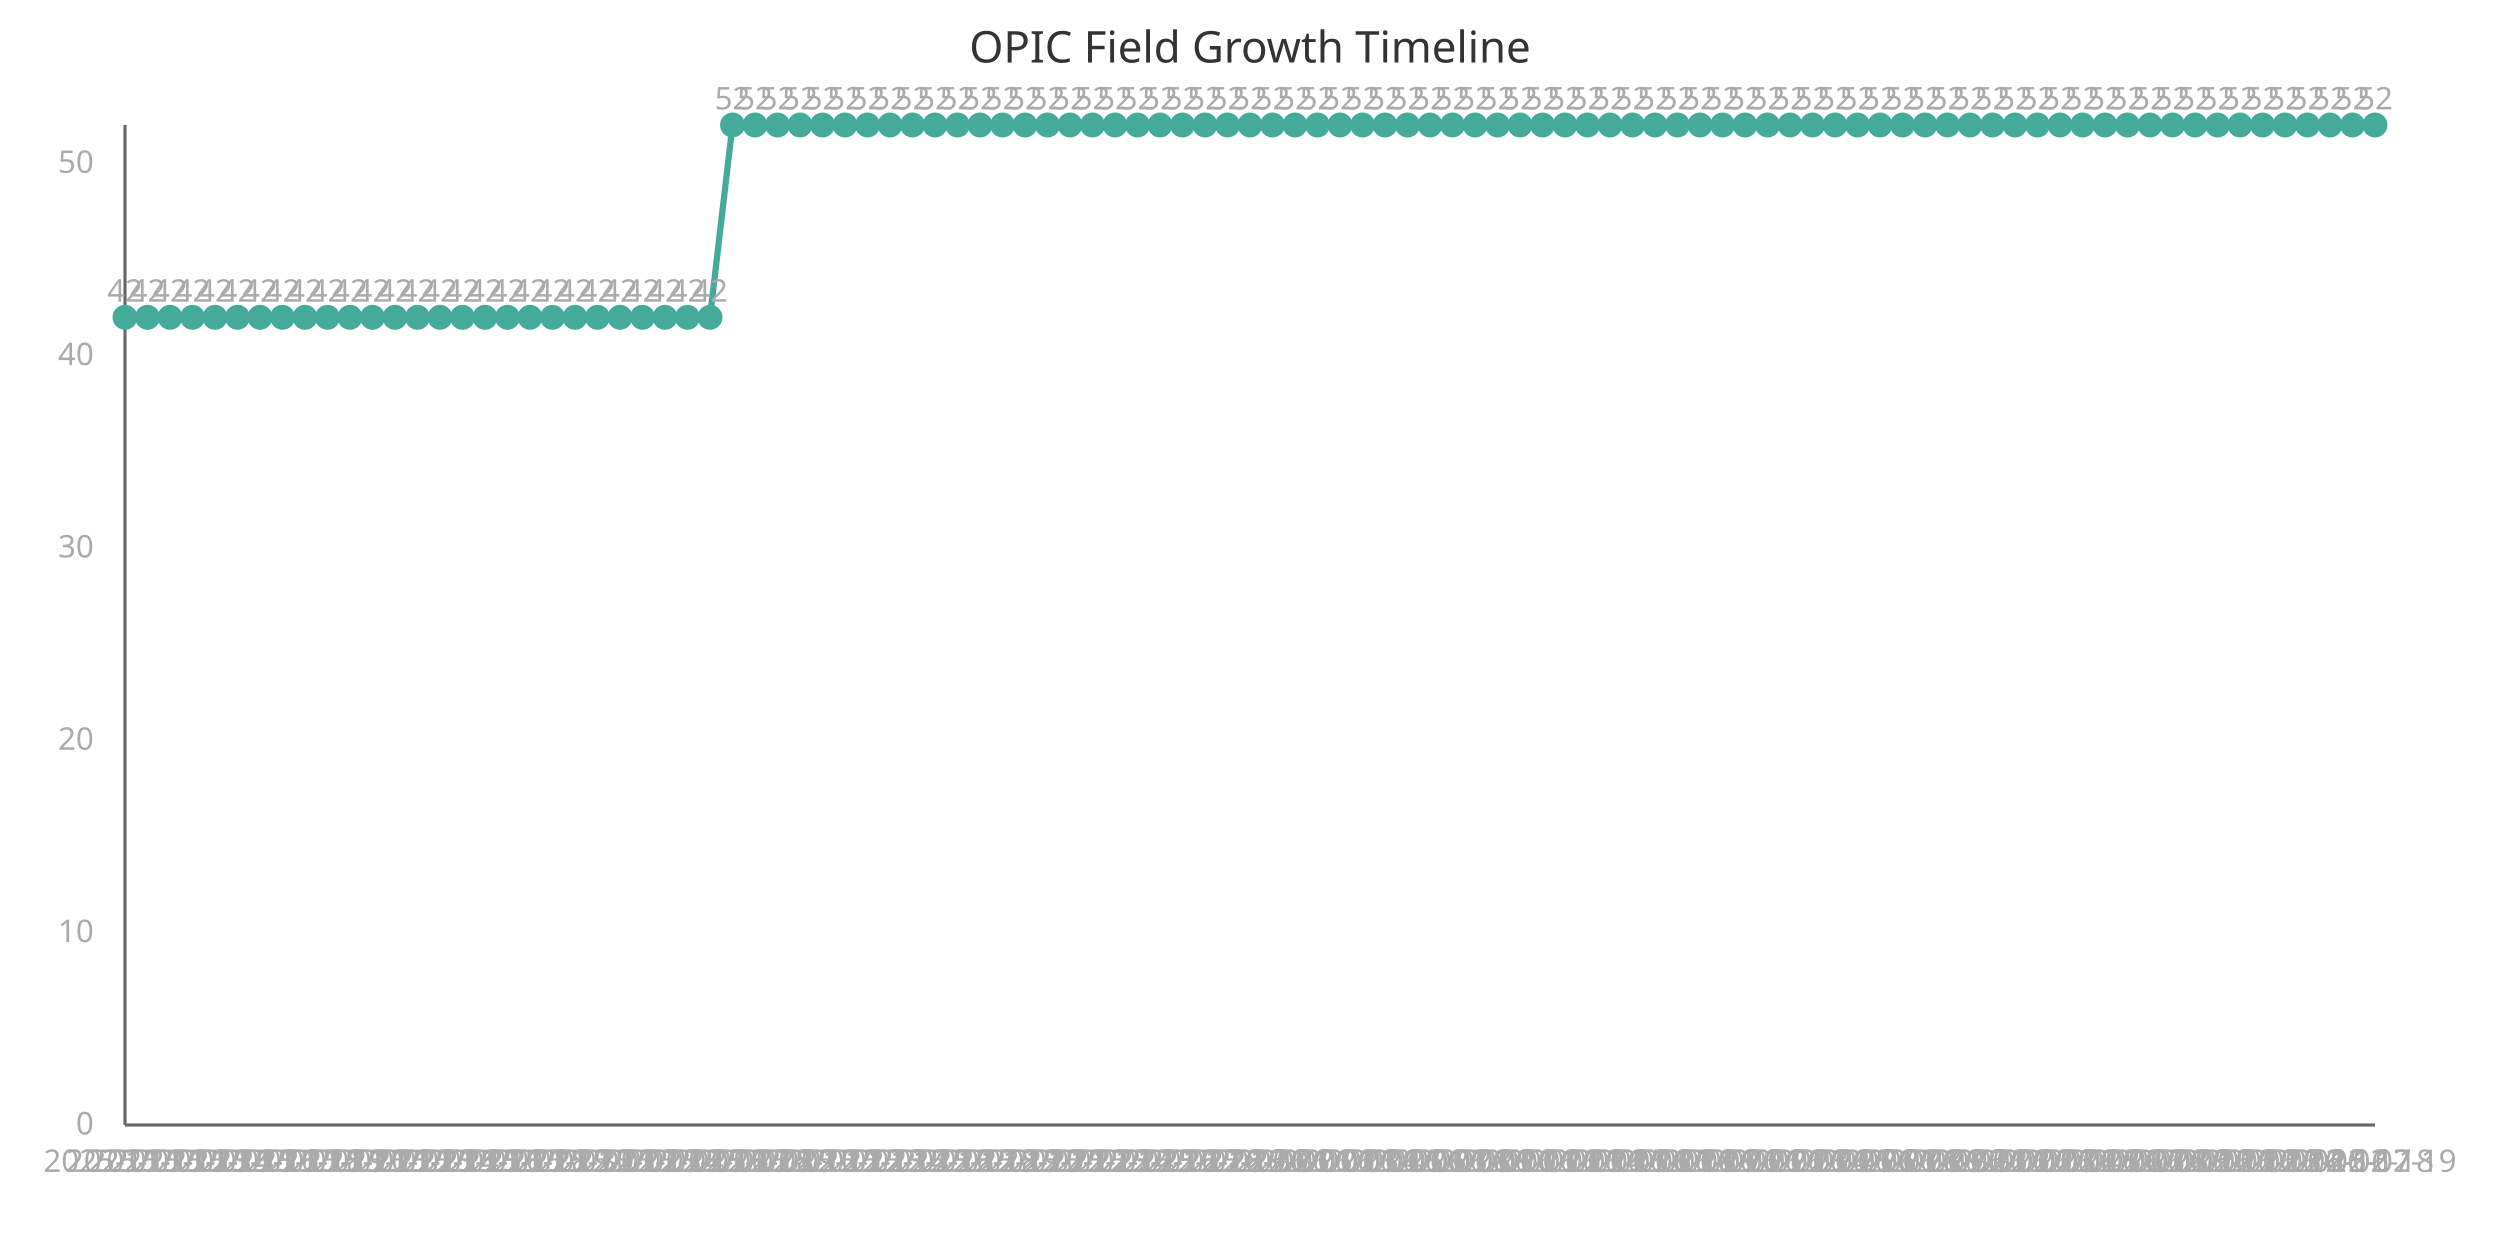
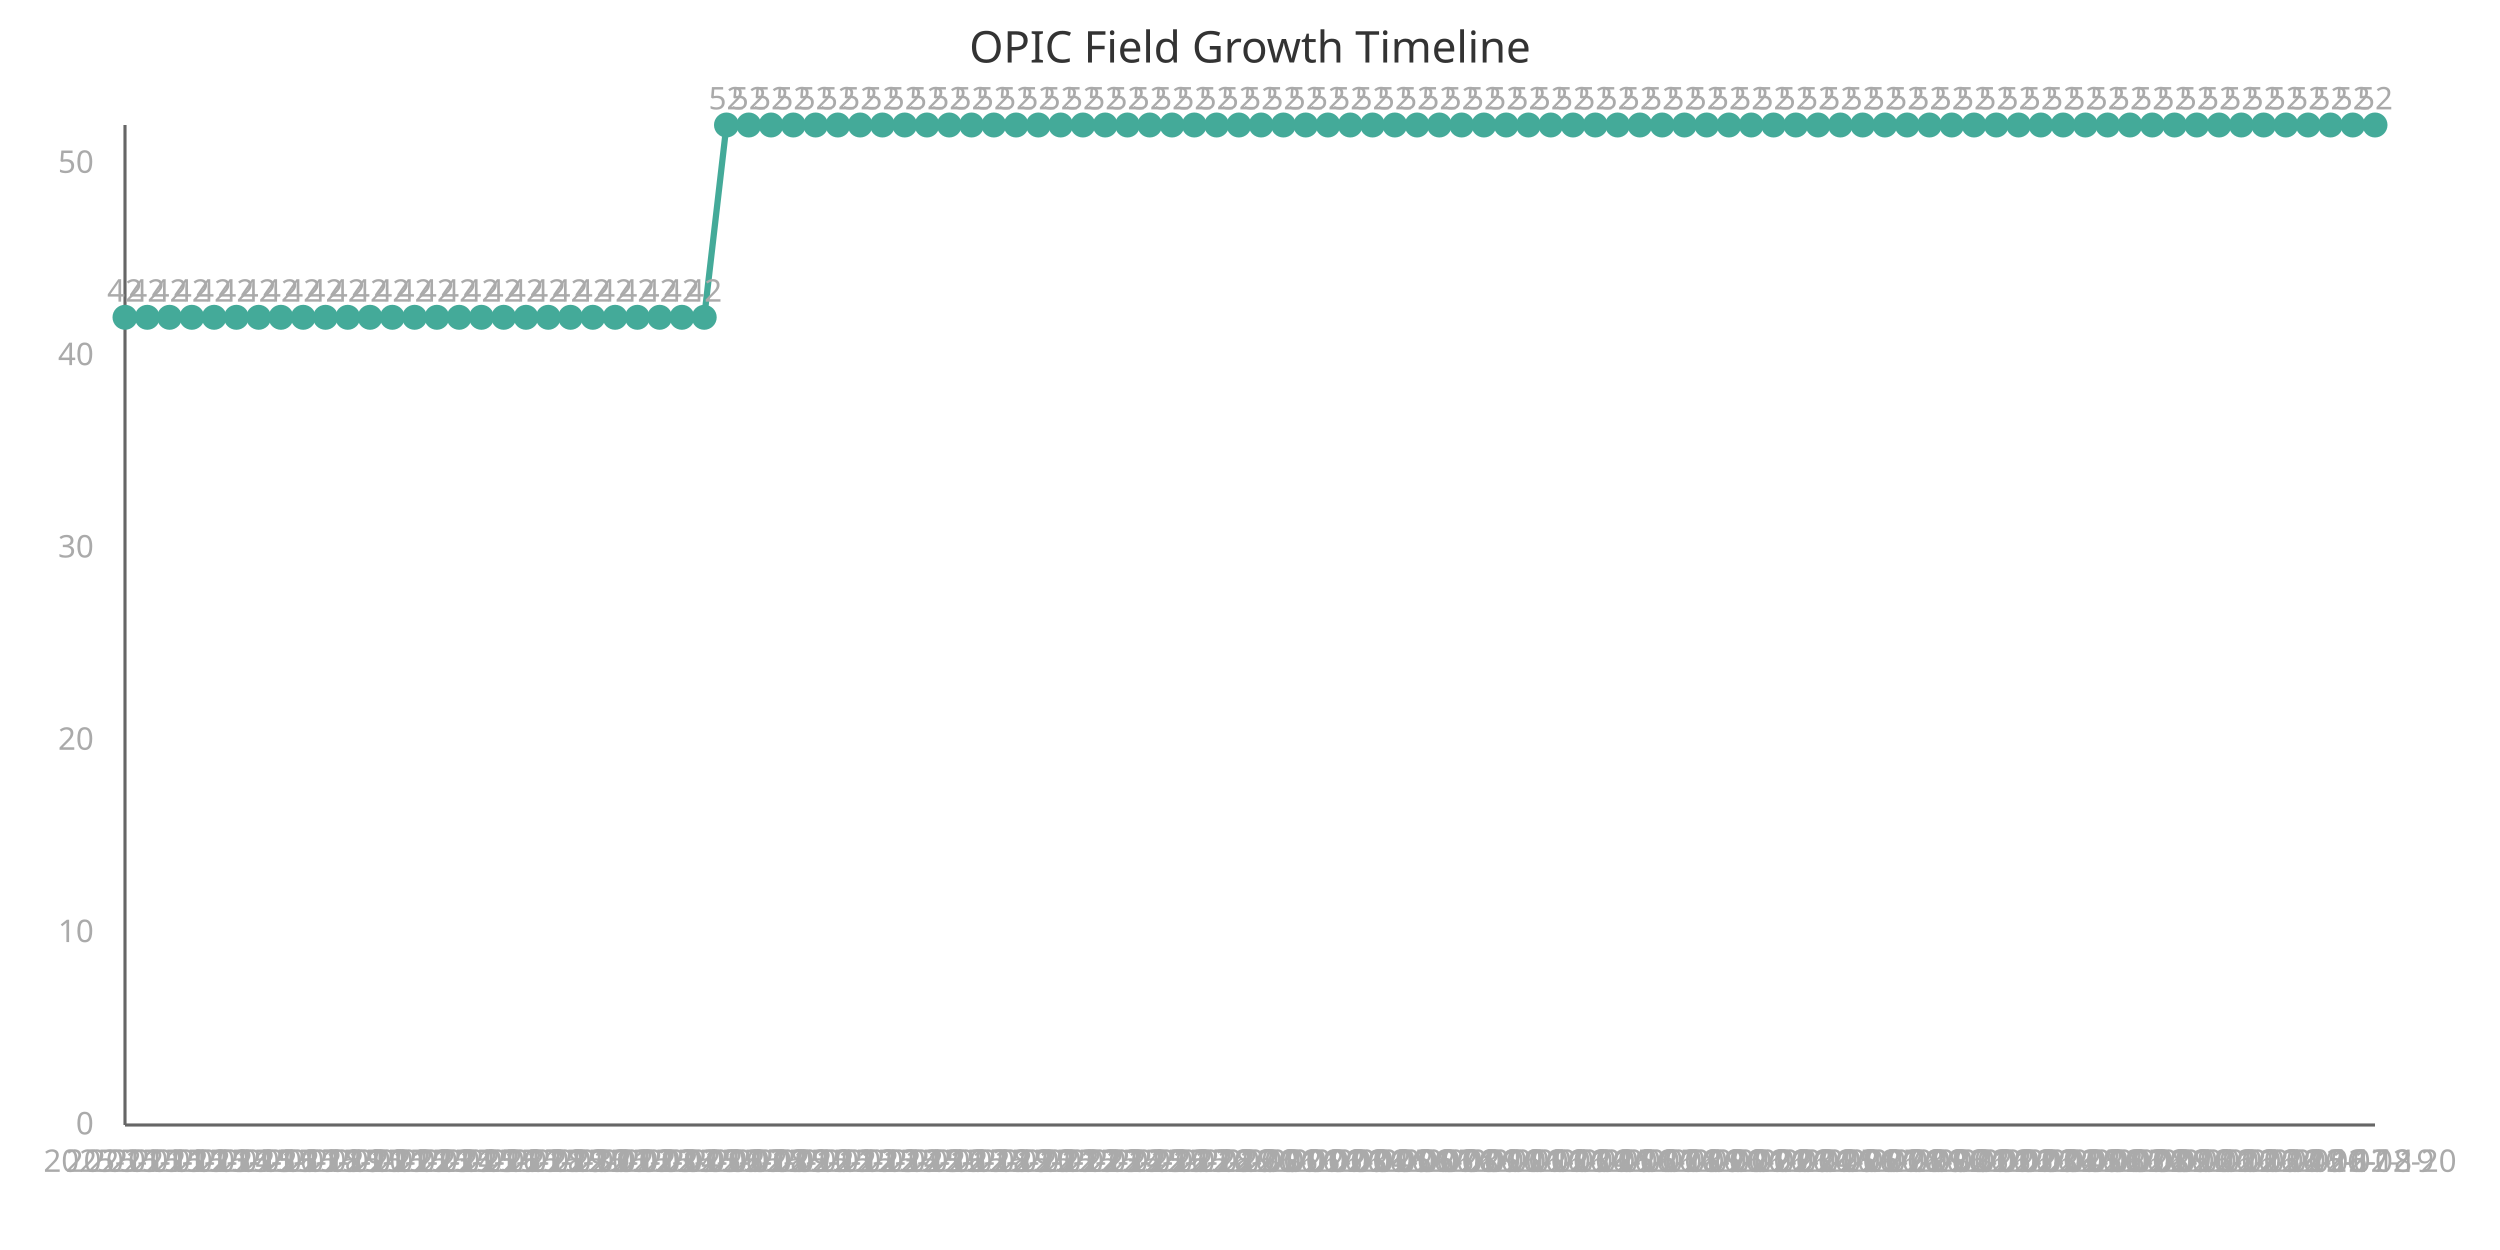
<svg xmlns="http://www.w3.org/2000/svg" width="800" height="400" viewBox="0 0 800 400">
  <style>
    .axis{stroke:#666;stroke-width:1}
    .line{stroke:#4a9;stroke-width:2;fill:none}
    .point{fill:#4a9;r:4}
    .label{font:10px sans-serif;fill:#aaa}
    .title{font:14px sans-serif;fill:#333}
  </style>
  <text x="400" y="20" class="title" text-anchor="middle">OPIC Field Growth Timeline</text>
  <line x1="40" y1="40" x2="40" y2="360" class="axis" />
  <line x1="40" y1="360" x2="760" y2="360" class="axis" />
-   <path d="M 40.0,101.538 L 47.2,101.538 L 54.4,101.538 L 61.6,101.538 L 68.8,101.538 L 76.0,101.538 L 83.2,101.538 L 90.4,101.538 L 97.6,101.538 L 104.8,101.538 L 112.0,101.538 L 119.2,101.538 L 126.4,101.538 L 133.6,101.538 L 140.8,101.538 L 148.0,101.538 L 155.2,101.538 L 162.4,101.538 L 169.6,101.538 L 176.8,101.538 L 184.0,101.538 L 191.2,101.538 L 198.4,101.538 L 205.6,101.538 L 212.8,101.538 L 220.0,101.538 L 227.2,101.538 L 234.4,40.0 L 241.6,40.0 L 248.8,40.0 L 256.0,40.0 L 263.2,40.0 L 270.4,40.0 L 277.6,40.0 L 284.8,40.0 L 292.0,40.0 L 299.2,40.0 L 306.4,40.0 L 313.6,40.0 L 320.8,40.0 L 328.0,40.0 L 335.2,40.0 L 342.4,40.0 L 349.6,40.0 L 356.8,40.0 L 364.0,40.0 L 371.2,40.0 L 378.4,40.0 L 385.6,40.0 L 392.8,40.0 L 400.0,40.0 L 407.2,40.0 L 414.4,40.0 L 421.6,40.0 L 428.8,40.0 L 436,40.0 L 443.2,40.0 L 450.4,40.0 L 457.6,40.0 L 464.8,40.0 L 472.0,40.0 L 479.2,40.0 L 486.4,40.0 L 493.6,40.0 L 500.8,40.0 L 508.0,40.0 L 515.2,40.0 L 522.4,40.0 L 529.6,40.0 L 536.8,40.0 L 544.0,40.0 L 551.2,40.0 L 558.4,40.0 L 565.6,40.0 L 572.8,40.0 L 580.0,40.0 L 587.2,40.0 L 594.4,40.0 L 601.6,40.0 L 608.8,40.0 L 616.0,40.0 L 623.2,40.0 L 630.4,40.0 L 637.6,40.0 L 644.8,40.0 L 652.0,40.0 L 659.2,40.0 L 666.4,40.0 L 673.6,40.0 L 680.8,40.0 L 688.0,40.0 L 695.2,40.0 L 702.4,40.0 L 709.6,40.0 L 716.8,40.0 L 724.0,40.0 L 731.2,40.0 L 738.4,40.0 L 745.6,40.0 L 752.8,40.0 L 760.0,40.0" class="line" />
+   <path d="M 40.0,101.538 L 47.129,101.538 L 54.257,101.538 L 61.386,101.538 L 68.515,101.538 L 75.644,101.538 L 82.772,101.538 L 89.901,101.538 L 97.03,101.538 L 104.158,101.538 L 111.287,101.538 L 118.416,101.538 L 125.545,101.538 L 132.673,101.538 L 139.802,101.538 L 146.931,101.538 L 154.059,101.538 L 161.188,101.538 L 168.317,101.538 L 175.446,101.538 L 182.574,101.538 L 189.703,101.538 L 196.832,101.538 L 203.96,101.538 L 211.089,101.538 L 218.218,101.538 L 225.347,101.538 L 232.475,40.0 L 239.604,40.0 L 246.733,40.0 L 253.861,40.0 L 260.99,40.0 L 268.119,40.0 L 275.248,40.0 L 282.376,40.0 L 289.505,40.0 L 296.634,40.0 L 303.762,40.0 L 310.891,40.0 L 318.02,40.0 L 325.149,40.0 L 332.277,40.0 L 339.406,40.0 L 346.535,40.0 L 353.663,40.0 L 360.792,40.0 L 367.921,40.0 L 375.05,40.0 L 382.178,40.0 L 389.307,40.0 L 396.436,40.0 L 403.564,40.0 L 410.693,40.0 L 417.822,40.0 L 424.95,40.0 L 432.079,40.0 L 439.208,40.0 L 446.337,40.0 L 453.465,40.0 L 460.594,40.0 L 467.723,40.0 L 474.851,40.0 L 481.98,40.0 L 489.109,40.0 L 496.238,40.0 L 503.366,40.0 L 510.495,40.0 L 517.624,40.0 L 524.752,40.0 L 531.881,40.0 L 539.01,40.0 L 546.139,40.0 L 553.267,40.0 L 560.396,40.0 L 567.525,40.0 L 574.653,40.0 L 581.782,40.0 L 588.911,40.0 L 596.04,40.0 L 603.168,40.0 L 610.297,40.0 L 617.426,40.0 L 624.554,40.0 L 631.683,40.0 L 638.812,40.0 L 645.941,40.0 L 653.069,40.0 L 660.198,40.0 L 667.327,40.0 L 674.455,40.0 L 681.584,40.0 L 688.713,40.0 L 695.842,40.0 L 702.97,40.0 L 710.099,40.0 L 717.228,40.0 L 724.356,40.0 L 731.485,40.0 L 738.614,40.0 L 745.743,40.0 L 752.871,40.0 L 760.0,40.0" class="line" />
  <circle cx="40.0" cy="101.538" class="point" />
  <text x="40.0" y="375" class="label" text-anchor="middle">2025-11-11</text>
  <text x="40.0" y="96.538" class="label" text-anchor="middle">42</text>
-   <circle cx="47.2" cy="101.538" class="point" />
-   <text x="47.2" y="375" class="label" text-anchor="middle">2025-11-12</text>
-   <text x="47.2" y="96.538" class="label" text-anchor="middle">42</text>
-   <circle cx="54.4" cy="101.538" class="point" />
-   <text x="54.4" y="375" class="label" text-anchor="middle">2025-11-13</text>
-   <text x="54.4" y="96.538" class="label" text-anchor="middle">42</text>
-   <circle cx="61.6" cy="101.538" class="point" />
-   <text x="61.6" y="375" class="label" text-anchor="middle">2025-11-14</text>
-   <text x="61.6" y="96.538" class="label" text-anchor="middle">42</text>
-   <circle cx="68.8" cy="101.538" class="point" />
-   <text x="68.8" y="375" class="label" text-anchor="middle">2025-11-15</text>
-   <text x="68.8" y="96.538" class="label" text-anchor="middle">42</text>
-   <circle cx="76.0" cy="101.538" class="point" />
-   <text x="76.0" y="375" class="label" text-anchor="middle">2025-11-16</text>
-   <text x="76.0" y="96.538" class="label" text-anchor="middle">42</text>
-   <circle cx="83.2" cy="101.538" class="point" />
-   <text x="83.2" y="375" class="label" text-anchor="middle">2025-11-17</text>
-   <text x="83.2" y="96.538" class="label" text-anchor="middle">42</text>
-   <circle cx="90.4" cy="101.538" class="point" />
-   <text x="90.4" y="375" class="label" text-anchor="middle">2025-11-18</text>
-   <text x="90.4" y="96.538" class="label" text-anchor="middle">42</text>
-   <circle cx="97.6" cy="101.538" class="point" />
-   <text x="97.6" y="375" class="label" text-anchor="middle">2025-11-19</text>
-   <text x="97.6" y="96.538" class="label" text-anchor="middle">42</text>
-   <circle cx="104.8" cy="101.538" class="point" />
-   <text x="104.8" y="375" class="label" text-anchor="middle">2025-11-20</text>
-   <text x="104.8" y="96.538" class="label" text-anchor="middle">42</text>
-   <circle cx="112.0" cy="101.538" class="point" />
-   <text x="112.0" y="375" class="label" text-anchor="middle">2025-11-21</text>
-   <text x="112.0" y="96.538" class="label" text-anchor="middle">42</text>
-   <circle cx="119.2" cy="101.538" class="point" />
-   <text x="119.2" y="375" class="label" text-anchor="middle">2025-11-22</text>
-   <text x="119.2" y="96.538" class="label" text-anchor="middle">42</text>
-   <circle cx="126.4" cy="101.538" class="point" />
-   <text x="126.4" y="375" class="label" text-anchor="middle">2025-11-23</text>
-   <text x="126.4" y="96.538" class="label" text-anchor="middle">42</text>
-   <circle cx="133.6" cy="101.538" class="point" />
-   <text x="133.6" y="375" class="label" text-anchor="middle">2025-11-24</text>
-   <text x="133.6" y="96.538" class="label" text-anchor="middle">42</text>
-   <circle cx="140.8" cy="101.538" class="point" />
-   <text x="140.8" y="375" class="label" text-anchor="middle">2025-11-25</text>
-   <text x="140.8" y="96.538" class="label" text-anchor="middle">42</text>
-   <circle cx="148.0" cy="101.538" class="point" />
-   <text x="148.0" y="375" class="label" text-anchor="middle">2025-11-26</text>
-   <text x="148.0" y="96.538" class="label" text-anchor="middle">42</text>
-   <circle cx="155.2" cy="101.538" class="point" />
-   <text x="155.2" y="375" class="label" text-anchor="middle">2025-11-27</text>
-   <text x="155.2" y="96.538" class="label" text-anchor="middle">42</text>
-   <circle cx="162.4" cy="101.538" class="point" />
-   <text x="162.4" y="375" class="label" text-anchor="middle">2025-11-28</text>
-   <text x="162.4" y="96.538" class="label" text-anchor="middle">42</text>
-   <circle cx="169.6" cy="101.538" class="point" />
-   <text x="169.6" y="375" class="label" text-anchor="middle">2025-11-29</text>
-   <text x="169.6" y="96.538" class="label" text-anchor="middle">42</text>
-   <circle cx="176.8" cy="101.538" class="point" />
-   <text x="176.8" y="375" class="label" text-anchor="middle">2025-11-30</text>
-   <text x="176.8" y="96.538" class="label" text-anchor="middle">42</text>
-   <circle cx="184.0" cy="101.538" class="point" />
-   <text x="184.0" y="375" class="label" text-anchor="middle">2025-12-01</text>
-   <text x="184.0" y="96.538" class="label" text-anchor="middle">42</text>
-   <circle cx="191.2" cy="101.538" class="point" />
-   <text x="191.2" y="375" class="label" text-anchor="middle">2025-12-02</text>
-   <text x="191.2" y="96.538" class="label" text-anchor="middle">42</text>
-   <circle cx="198.4" cy="101.538" class="point" />
-   <text x="198.4" y="375" class="label" text-anchor="middle">2025-12-03</text>
-   <text x="198.4" y="96.538" class="label" text-anchor="middle">42</text>
-   <circle cx="205.6" cy="101.538" class="point" />
-   <text x="205.6" y="375" class="label" text-anchor="middle">2025-12-04</text>
-   <text x="205.6" y="96.538" class="label" text-anchor="middle">42</text>
-   <circle cx="212.8" cy="101.538" class="point" />
-   <text x="212.8" y="375" class="label" text-anchor="middle">2025-12-05</text>
-   <text x="212.8" y="96.538" class="label" text-anchor="middle">42</text>
-   <circle cx="220.0" cy="101.538" class="point" />
-   <text x="220.0" y="375" class="label" text-anchor="middle">2025-12-06</text>
-   <text x="220.0" y="96.538" class="label" text-anchor="middle">42</text>
-   <circle cx="227.2" cy="101.538" class="point" />
-   <text x="227.2" y="375" class="label" text-anchor="middle">2025-12-07</text>
-   <text x="227.2" y="96.538" class="label" text-anchor="middle">42</text>
-   <circle cx="234.4" cy="40.0" class="point" />
-   <text x="234.4" y="375" class="label" text-anchor="middle">2025-12-08</text>
-   <text x="234.4" y="35.0" class="label" text-anchor="middle">52</text>
-   <circle cx="241.6" cy="40.0" class="point" />
-   <text x="241.6" y="375" class="label" text-anchor="middle">2025-12-09</text>
-   <text x="241.6" y="35.0" class="label" text-anchor="middle">52</text>
-   <circle cx="248.8" cy="40.0" class="point" />
-   <text x="248.8" y="375" class="label" text-anchor="middle">2025-12-10</text>
-   <text x="248.8" y="35.0" class="label" text-anchor="middle">52</text>
-   <circle cx="256.0" cy="40.0" class="point" />
-   <text x="256.0" y="375" class="label" text-anchor="middle">2025-12-11</text>
-   <text x="256.0" y="35.0" class="label" text-anchor="middle">52</text>
-   <circle cx="263.2" cy="40.0" class="point" />
-   <text x="263.2" y="375" class="label" text-anchor="middle">2025-12-12</text>
-   <text x="263.2" y="35.0" class="label" text-anchor="middle">52</text>
-   <circle cx="270.4" cy="40.0" class="point" />
-   <text x="270.4" y="375" class="label" text-anchor="middle">2025-12-13</text>
-   <text x="270.4" y="35.0" class="label" text-anchor="middle">52</text>
-   <circle cx="277.6" cy="40.0" class="point" />
-   <text x="277.6" y="375" class="label" text-anchor="middle">2025-12-14</text>
-   <text x="277.6" y="35.0" class="label" text-anchor="middle">52</text>
-   <circle cx="284.8" cy="40.0" class="point" />
-   <text x="284.8" y="375" class="label" text-anchor="middle">2025-12-15</text>
-   <text x="284.8" y="35.0" class="label" text-anchor="middle">52</text>
-   <circle cx="292.0" cy="40.0" class="point" />
-   <text x="292.0" y="375" class="label" text-anchor="middle">2025-12-16</text>
-   <text x="292.0" y="35.0" class="label" text-anchor="middle">52</text>
-   <circle cx="299.2" cy="40.0" class="point" />
-   <text x="299.2" y="375" class="label" text-anchor="middle">2025-12-17</text>
-   <text x="299.2" y="35.0" class="label" text-anchor="middle">52</text>
-   <circle cx="306.4" cy="40.0" class="point" />
-   <text x="306.4" y="375" class="label" text-anchor="middle">2025-12-18</text>
-   <text x="306.4" y="35.0" class="label" text-anchor="middle">52</text>
-   <circle cx="313.6" cy="40.0" class="point" />
-   <text x="313.6" y="375" class="label" text-anchor="middle">2025-12-19</text>
-   <text x="313.6" y="35.0" class="label" text-anchor="middle">52</text>
-   <circle cx="320.8" cy="40.0" class="point" />
-   <text x="320.8" y="375" class="label" text-anchor="middle">2025-12-20</text>
-   <text x="320.8" y="35.0" class="label" text-anchor="middle">52</text>
-   <circle cx="328.0" cy="40.0" class="point" />
-   <text x="328.0" y="375" class="label" text-anchor="middle">2025-12-21</text>
-   <text x="328.0" y="35.0" class="label" text-anchor="middle">52</text>
-   <circle cx="335.2" cy="40.0" class="point" />
-   <text x="335.2" y="375" class="label" text-anchor="middle">2025-12-22</text>
-   <text x="335.2" y="35.0" class="label" text-anchor="middle">52</text>
-   <circle cx="342.4" cy="40.0" class="point" />
-   <text x="342.4" y="375" class="label" text-anchor="middle">2025-12-23</text>
-   <text x="342.4" y="35.0" class="label" text-anchor="middle">52</text>
-   <circle cx="349.6" cy="40.0" class="point" />
-   <text x="349.6" y="375" class="label" text-anchor="middle">2025-12-24</text>
-   <text x="349.6" y="35.0" class="label" text-anchor="middle">52</text>
-   <circle cx="356.8" cy="40.0" class="point" />
-   <text x="356.8" y="375" class="label" text-anchor="middle">2025-12-25</text>
-   <text x="356.8" y="35.0" class="label" text-anchor="middle">52</text>
-   <circle cx="364.0" cy="40.0" class="point" />
-   <text x="364.0" y="375" class="label" text-anchor="middle">2025-12-26</text>
-   <text x="364.0" y="35.0" class="label" text-anchor="middle">52</text>
-   <circle cx="371.2" cy="40.0" class="point" />
-   <text x="371.2" y="375" class="label" text-anchor="middle">2025-12-27</text>
-   <text x="371.2" y="35.0" class="label" text-anchor="middle">52</text>
-   <circle cx="378.4" cy="40.0" class="point" />
-   <text x="378.4" y="375" class="label" text-anchor="middle">2025-12-28</text>
-   <text x="378.4" y="35.0" class="label" text-anchor="middle">52</text>
-   <circle cx="385.6" cy="40.0" class="point" />
-   <text x="385.6" y="375" class="label" text-anchor="middle">2025-12-29</text>
-   <text x="385.6" y="35.0" class="label" text-anchor="middle">52</text>
-   <circle cx="392.8" cy="40.0" class="point" />
-   <text x="392.8" y="375" class="label" text-anchor="middle">2025-12-30</text>
-   <text x="392.8" y="35.0" class="label" text-anchor="middle">52</text>
-   <circle cx="400.0" cy="40.0" class="point" />
-   <text x="400.0" y="375" class="label" text-anchor="middle">2025-12-31</text>
-   <text x="400.0" y="35.0" class="label" text-anchor="middle">52</text>
-   <circle cx="407.2" cy="40.0" class="point" />
-   <text x="407.2" y="375" class="label" text-anchor="middle">2026-01-01</text>
-   <text x="407.2" y="35.0" class="label" text-anchor="middle">52</text>
-   <circle cx="414.4" cy="40.0" class="point" />
-   <text x="414.4" y="375" class="label" text-anchor="middle">2026-01-02</text>
-   <text x="414.4" y="35.0" class="label" text-anchor="middle">52</text>
-   <circle cx="421.6" cy="40.0" class="point" />
-   <text x="421.6" y="375" class="label" text-anchor="middle">2026-01-03</text>
-   <text x="421.6" y="35.0" class="label" text-anchor="middle">52</text>
-   <circle cx="428.8" cy="40.0" class="point" />
-   <text x="428.8" y="375" class="label" text-anchor="middle">2026-01-04</text>
-   <text x="428.8" y="35.0" class="label" text-anchor="middle">52</text>
-   <circle cx="436" cy="40.0" class="point" />
-   <text x="436" y="375" class="label" text-anchor="middle">2026-01-05</text>
-   <text x="436" y="35.0" class="label" text-anchor="middle">52</text>
-   <circle cx="443.2" cy="40.0" class="point" />
-   <text x="443.2" y="375" class="label" text-anchor="middle">2026-01-06</text>
-   <text x="443.2" y="35.0" class="label" text-anchor="middle">52</text>
-   <circle cx="450.4" cy="40.0" class="point" />
-   <text x="450.4" y="375" class="label" text-anchor="middle">2026-01-07</text>
-   <text x="450.4" y="35.0" class="label" text-anchor="middle">52</text>
-   <circle cx="457.6" cy="40.0" class="point" />
-   <text x="457.6" y="375" class="label" text-anchor="middle">2026-01-08</text>
-   <text x="457.6" y="35.0" class="label" text-anchor="middle">52</text>
-   <circle cx="464.8" cy="40.0" class="point" />
-   <text x="464.8" y="375" class="label" text-anchor="middle">2026-01-09</text>
-   <text x="464.8" y="35.0" class="label" text-anchor="middle">52</text>
-   <circle cx="472.0" cy="40.0" class="point" />
-   <text x="472.0" y="375" class="label" text-anchor="middle">2026-01-10</text>
-   <text x="472.0" y="35.0" class="label" text-anchor="middle">52</text>
-   <circle cx="479.2" cy="40.0" class="point" />
-   <text x="479.2" y="375" class="label" text-anchor="middle">2026-01-11</text>
-   <text x="479.2" y="35.0" class="label" text-anchor="middle">52</text>
-   <circle cx="486.4" cy="40.0" class="point" />
-   <text x="486.4" y="375" class="label" text-anchor="middle">2026-01-12</text>
-   <text x="486.4" y="35.0" class="label" text-anchor="middle">52</text>
-   <circle cx="493.6" cy="40.0" class="point" />
-   <text x="493.6" y="375" class="label" text-anchor="middle">2026-01-13</text>
-   <text x="493.6" y="35.0" class="label" text-anchor="middle">52</text>
-   <circle cx="500.8" cy="40.0" class="point" />
-   <text x="500.8" y="375" class="label" text-anchor="middle">2026-01-14</text>
-   <text x="500.8" y="35.0" class="label" text-anchor="middle">52</text>
-   <circle cx="508.0" cy="40.0" class="point" />
-   <text x="508.0" y="375" class="label" text-anchor="middle">2026-01-15</text>
-   <text x="508.0" y="35.0" class="label" text-anchor="middle">52</text>
-   <circle cx="515.2" cy="40.0" class="point" />
-   <text x="515.2" y="375" class="label" text-anchor="middle">2026-01-16</text>
-   <text x="515.2" y="35.0" class="label" text-anchor="middle">52</text>
-   <circle cx="522.4" cy="40.0" class="point" />
-   <text x="522.4" y="375" class="label" text-anchor="middle">2026-01-17</text>
-   <text x="522.4" y="35.0" class="label" text-anchor="middle">52</text>
-   <circle cx="529.6" cy="40.0" class="point" />
-   <text x="529.6" y="375" class="label" text-anchor="middle">2026-01-18</text>
-   <text x="529.6" y="35.0" class="label" text-anchor="middle">52</text>
-   <circle cx="536.8" cy="40.0" class="point" />
-   <text x="536.8" y="375" class="label" text-anchor="middle">2026-01-19</text>
-   <text x="536.8" y="35.0" class="label" text-anchor="middle">52</text>
-   <circle cx="544.0" cy="40.0" class="point" />
-   <text x="544.0" y="375" class="label" text-anchor="middle">2026-01-20</text>
-   <text x="544.0" y="35.0" class="label" text-anchor="middle">52</text>
-   <circle cx="551.2" cy="40.0" class="point" />
-   <text x="551.2" y="375" class="label" text-anchor="middle">2026-01-21</text>
-   <text x="551.2" y="35.0" class="label" text-anchor="middle">52</text>
-   <circle cx="558.4" cy="40.0" class="point" />
-   <text x="558.4" y="375" class="label" text-anchor="middle">2026-01-22</text>
-   <text x="558.4" y="35.0" class="label" text-anchor="middle">52</text>
-   <circle cx="565.6" cy="40.0" class="point" />
-   <text x="565.6" y="375" class="label" text-anchor="middle">2026-01-23</text>
-   <text x="565.6" y="35.0" class="label" text-anchor="middle">52</text>
-   <circle cx="572.8" cy="40.0" class="point" />
-   <text x="572.8" y="375" class="label" text-anchor="middle">2026-01-24</text>
-   <text x="572.8" y="35.0" class="label" text-anchor="middle">52</text>
-   <circle cx="580.0" cy="40.0" class="point" />
-   <text x="580.0" y="375" class="label" text-anchor="middle">2026-01-25</text>
-   <text x="580.0" y="35.0" class="label" text-anchor="middle">52</text>
-   <circle cx="587.2" cy="40.0" class="point" />
-   <text x="587.2" y="375" class="label" text-anchor="middle">2026-01-26</text>
-   <text x="587.2" y="35.0" class="label" text-anchor="middle">52</text>
-   <circle cx="594.4" cy="40.0" class="point" />
-   <text x="594.4" y="375" class="label" text-anchor="middle">2026-01-27</text>
-   <text x="594.4" y="35.0" class="label" text-anchor="middle">52</text>
-   <circle cx="601.6" cy="40.0" class="point" />
-   <text x="601.6" y="375" class="label" text-anchor="middle">2026-01-28</text>
-   <text x="601.6" y="35.0" class="label" text-anchor="middle">52</text>
-   <circle cx="608.8" cy="40.0" class="point" />
-   <text x="608.8" y="375" class="label" text-anchor="middle">2026-01-29</text>
-   <text x="608.8" y="35.0" class="label" text-anchor="middle">52</text>
-   <circle cx="616.0" cy="40.0" class="point" />
-   <text x="616.0" y="375" class="label" text-anchor="middle">2026-01-30</text>
-   <text x="616.0" y="35.0" class="label" text-anchor="middle">52</text>
-   <circle cx="623.2" cy="40.0" class="point" />
-   <text x="623.2" y="375" class="label" text-anchor="middle">2026-01-31</text>
-   <text x="623.2" y="35.0" class="label" text-anchor="middle">52</text>
-   <circle cx="630.4" cy="40.0" class="point" />
-   <text x="630.4" y="375" class="label" text-anchor="middle">2026-02-01</text>
-   <text x="630.4" y="35.0" class="label" text-anchor="middle">52</text>
-   <circle cx="637.6" cy="40.0" class="point" />
-   <text x="637.6" y="375" class="label" text-anchor="middle">2026-02-02</text>
-   <text x="637.6" y="35.0" class="label" text-anchor="middle">52</text>
-   <circle cx="644.8" cy="40.0" class="point" />
-   <text x="644.8" y="375" class="label" text-anchor="middle">2026-02-03</text>
-   <text x="644.8" y="35.0" class="label" text-anchor="middle">52</text>
-   <circle cx="652.0" cy="40.0" class="point" />
-   <text x="652.0" y="375" class="label" text-anchor="middle">2026-02-04</text>
-   <text x="652.0" y="35.0" class="label" text-anchor="middle">52</text>
-   <circle cx="659.2" cy="40.0" class="point" />
-   <text x="659.2" y="375" class="label" text-anchor="middle">2026-02-05</text>
-   <text x="659.2" y="35.0" class="label" text-anchor="middle">52</text>
-   <circle cx="666.4" cy="40.0" class="point" />
-   <text x="666.4" y="375" class="label" text-anchor="middle">2026-02-06</text>
-   <text x="666.4" y="35.0" class="label" text-anchor="middle">52</text>
-   <circle cx="673.6" cy="40.0" class="point" />
-   <text x="673.6" y="375" class="label" text-anchor="middle">2026-02-07</text>
-   <text x="673.6" y="35.0" class="label" text-anchor="middle">52</text>
-   <circle cx="680.8" cy="40.0" class="point" />
-   <text x="680.8" y="375" class="label" text-anchor="middle">2026-02-08</text>
-   <text x="680.8" y="35.0" class="label" text-anchor="middle">52</text>
-   <circle cx="688.0" cy="40.0" class="point" />
-   <text x="688.0" y="375" class="label" text-anchor="middle">2026-02-09</text>
-   <text x="688.0" y="35.0" class="label" text-anchor="middle">52</text>
-   <circle cx="695.2" cy="40.0" class="point" />
-   <text x="695.2" y="375" class="label" text-anchor="middle">2026-02-10</text>
-   <text x="695.2" y="35.0" class="label" text-anchor="middle">52</text>
-   <circle cx="702.4" cy="40.0" class="point" />
-   <text x="702.4" y="375" class="label" text-anchor="middle">2026-02-11</text>
-   <text x="702.4" y="35.0" class="label" text-anchor="middle">52</text>
-   <circle cx="709.6" cy="40.0" class="point" />
-   <text x="709.6" y="375" class="label" text-anchor="middle">2026-02-12</text>
-   <text x="709.6" y="35.0" class="label" text-anchor="middle">52</text>
-   <circle cx="716.8" cy="40.0" class="point" />
-   <text x="716.8" y="375" class="label" text-anchor="middle">2026-02-13</text>
-   <text x="716.8" y="35.0" class="label" text-anchor="middle">52</text>
-   <circle cx="724.0" cy="40.0" class="point" />
-   <text x="724.0" y="375" class="label" text-anchor="middle">2026-02-14</text>
-   <text x="724.0" y="35.0" class="label" text-anchor="middle">52</text>
-   <circle cx="731.2" cy="40.0" class="point" />
-   <text x="731.2" y="375" class="label" text-anchor="middle">2026-02-15</text>
-   <text x="731.2" y="35.0" class="label" text-anchor="middle">52</text>
-   <circle cx="738.4" cy="40.0" class="point" />
-   <text x="738.4" y="375" class="label" text-anchor="middle">2026-02-16</text>
-   <text x="738.4" y="35.0" class="label" text-anchor="middle">52</text>
-   <circle cx="745.6" cy="40.0" class="point" />
-   <text x="745.6" y="375" class="label" text-anchor="middle">2026-02-17</text>
-   <text x="745.6" y="35.0" class="label" text-anchor="middle">52</text>
-   <circle cx="752.8" cy="40.0" class="point" />
-   <text x="752.8" y="375" class="label" text-anchor="middle">2026-02-18</text>
-   <text x="752.8" y="35.0" class="label" text-anchor="middle">52</text>
+   <circle cx="47.129" cy="101.538" class="point" />
+   <text x="47.129" y="375" class="label" text-anchor="middle">2025-11-12</text>
+   <text x="47.129" y="96.538" class="label" text-anchor="middle">42</text>
+   <circle cx="54.257" cy="101.538" class="point" />
+   <text x="54.257" y="375" class="label" text-anchor="middle">2025-11-13</text>
+   <text x="54.257" y="96.538" class="label" text-anchor="middle">42</text>
+   <circle cx="61.386" cy="101.538" class="point" />
+   <text x="61.386" y="375" class="label" text-anchor="middle">2025-11-14</text>
+   <text x="61.386" y="96.538" class="label" text-anchor="middle">42</text>
+   <circle cx="68.515" cy="101.538" class="point" />
+   <text x="68.515" y="375" class="label" text-anchor="middle">2025-11-15</text>
+   <text x="68.515" y="96.538" class="label" text-anchor="middle">42</text>
+   <circle cx="75.644" cy="101.538" class="point" />
+   <text x="75.644" y="375" class="label" text-anchor="middle">2025-11-16</text>
+   <text x="75.644" y="96.538" class="label" text-anchor="middle">42</text>
+   <circle cx="82.772" cy="101.538" class="point" />
+   <text x="82.772" y="375" class="label" text-anchor="middle">2025-11-17</text>
+   <text x="82.772" y="96.538" class="label" text-anchor="middle">42</text>
+   <circle cx="89.901" cy="101.538" class="point" />
+   <text x="89.901" y="375" class="label" text-anchor="middle">2025-11-18</text>
+   <text x="89.901" y="96.538" class="label" text-anchor="middle">42</text>
+   <circle cx="97.03" cy="101.538" class="point" />
+   <text x="97.03" y="375" class="label" text-anchor="middle">2025-11-19</text>
+   <text x="97.03" y="96.538" class="label" text-anchor="middle">42</text>
+   <circle cx="104.158" cy="101.538" class="point" />
+   <text x="104.158" y="375" class="label" text-anchor="middle">2025-11-20</text>
+   <text x="104.158" y="96.538" class="label" text-anchor="middle">42</text>
+   <circle cx="111.287" cy="101.538" class="point" />
+   <text x="111.287" y="375" class="label" text-anchor="middle">2025-11-21</text>
+   <text x="111.287" y="96.538" class="label" text-anchor="middle">42</text>
+   <circle cx="118.416" cy="101.538" class="point" />
+   <text x="118.416" y="375" class="label" text-anchor="middle">2025-11-22</text>
+   <text x="118.416" y="96.538" class="label" text-anchor="middle">42</text>
+   <circle cx="125.545" cy="101.538" class="point" />
+   <text x="125.545" y="375" class="label" text-anchor="middle">2025-11-23</text>
+   <text x="125.545" y="96.538" class="label" text-anchor="middle">42</text>
+   <circle cx="132.673" cy="101.538" class="point" />
+   <text x="132.673" y="375" class="label" text-anchor="middle">2025-11-24</text>
+   <text x="132.673" y="96.538" class="label" text-anchor="middle">42</text>
+   <circle cx="139.802" cy="101.538" class="point" />
+   <text x="139.802" y="375" class="label" text-anchor="middle">2025-11-25</text>
+   <text x="139.802" y="96.538" class="label" text-anchor="middle">42</text>
+   <circle cx="146.931" cy="101.538" class="point" />
+   <text x="146.931" y="375" class="label" text-anchor="middle">2025-11-26</text>
+   <text x="146.931" y="96.538" class="label" text-anchor="middle">42</text>
+   <circle cx="154.059" cy="101.538" class="point" />
+   <text x="154.059" y="375" class="label" text-anchor="middle">2025-11-27</text>
+   <text x="154.059" y="96.538" class="label" text-anchor="middle">42</text>
+   <circle cx="161.188" cy="101.538" class="point" />
+   <text x="161.188" y="375" class="label" text-anchor="middle">2025-11-28</text>
+   <text x="161.188" y="96.538" class="label" text-anchor="middle">42</text>
+   <circle cx="168.317" cy="101.538" class="point" />
+   <text x="168.317" y="375" class="label" text-anchor="middle">2025-11-29</text>
+   <text x="168.317" y="96.538" class="label" text-anchor="middle">42</text>
+   <circle cx="175.446" cy="101.538" class="point" />
+   <text x="175.446" y="375" class="label" text-anchor="middle">2025-11-30</text>
+   <text x="175.446" y="96.538" class="label" text-anchor="middle">42</text>
+   <circle cx="182.574" cy="101.538" class="point" />
+   <text x="182.574" y="375" class="label" text-anchor="middle">2025-12-01</text>
+   <text x="182.574" y="96.538" class="label" text-anchor="middle">42</text>
+   <circle cx="189.703" cy="101.538" class="point" />
+   <text x="189.703" y="375" class="label" text-anchor="middle">2025-12-02</text>
+   <text x="189.703" y="96.538" class="label" text-anchor="middle">42</text>
+   <circle cx="196.832" cy="101.538" class="point" />
+   <text x="196.832" y="375" class="label" text-anchor="middle">2025-12-03</text>
+   <text x="196.832" y="96.538" class="label" text-anchor="middle">42</text>
+   <circle cx="203.96" cy="101.538" class="point" />
+   <text x="203.96" y="375" class="label" text-anchor="middle">2025-12-04</text>
+   <text x="203.96" y="96.538" class="label" text-anchor="middle">42</text>
+   <circle cx="211.089" cy="101.538" class="point" />
+   <text x="211.089" y="375" class="label" text-anchor="middle">2025-12-05</text>
+   <text x="211.089" y="96.538" class="label" text-anchor="middle">42</text>
+   <circle cx="218.218" cy="101.538" class="point" />
+   <text x="218.218" y="375" class="label" text-anchor="middle">2025-12-06</text>
+   <text x="218.218" y="96.538" class="label" text-anchor="middle">42</text>
+   <circle cx="225.347" cy="101.538" class="point" />
+   <text x="225.347" y="375" class="label" text-anchor="middle">2025-12-07</text>
+   <text x="225.347" y="96.538" class="label" text-anchor="middle">42</text>
+   <circle cx="232.475" cy="40.0" class="point" />
+   <text x="232.475" y="375" class="label" text-anchor="middle">2025-12-08</text>
+   <text x="232.475" y="35.0" class="label" text-anchor="middle">52</text>
+   <circle cx="239.604" cy="40.0" class="point" />
+   <text x="239.604" y="375" class="label" text-anchor="middle">2025-12-09</text>
+   <text x="239.604" y="35.0" class="label" text-anchor="middle">52</text>
+   <circle cx="246.733" cy="40.0" class="point" />
+   <text x="246.733" y="375" class="label" text-anchor="middle">2025-12-10</text>
+   <text x="246.733" y="35.0" class="label" text-anchor="middle">52</text>
+   <circle cx="253.861" cy="40.0" class="point" />
+   <text x="253.861" y="375" class="label" text-anchor="middle">2025-12-11</text>
+   <text x="253.861" y="35.0" class="label" text-anchor="middle">52</text>
+   <circle cx="260.99" cy="40.0" class="point" />
+   <text x="260.99" y="375" class="label" text-anchor="middle">2025-12-12</text>
+   <text x="260.99" y="35.0" class="label" text-anchor="middle">52</text>
+   <circle cx="268.119" cy="40.0" class="point" />
+   <text x="268.119" y="375" class="label" text-anchor="middle">2025-12-13</text>
+   <text x="268.119" y="35.0" class="label" text-anchor="middle">52</text>
+   <circle cx="275.248" cy="40.0" class="point" />
+   <text x="275.248" y="375" class="label" text-anchor="middle">2025-12-14</text>
+   <text x="275.248" y="35.0" class="label" text-anchor="middle">52</text>
+   <circle cx="282.376" cy="40.0" class="point" />
+   <text x="282.376" y="375" class="label" text-anchor="middle">2025-12-15</text>
+   <text x="282.376" y="35.0" class="label" text-anchor="middle">52</text>
+   <circle cx="289.505" cy="40.0" class="point" />
+   <text x="289.505" y="375" class="label" text-anchor="middle">2025-12-16</text>
+   <text x="289.505" y="35.0" class="label" text-anchor="middle">52</text>
+   <circle cx="296.634" cy="40.0" class="point" />
+   <text x="296.634" y="375" class="label" text-anchor="middle">2025-12-17</text>
+   <text x="296.634" y="35.0" class="label" text-anchor="middle">52</text>
+   <circle cx="303.762" cy="40.0" class="point" />
+   <text x="303.762" y="375" class="label" text-anchor="middle">2025-12-18</text>
+   <text x="303.762" y="35.0" class="label" text-anchor="middle">52</text>
+   <circle cx="310.891" cy="40.0" class="point" />
+   <text x="310.891" y="375" class="label" text-anchor="middle">2025-12-19</text>
+   <text x="310.891" y="35.0" class="label" text-anchor="middle">52</text>
+   <circle cx="318.02" cy="40.0" class="point" />
+   <text x="318.02" y="375" class="label" text-anchor="middle">2025-12-20</text>
+   <text x="318.02" y="35.0" class="label" text-anchor="middle">52</text>
+   <circle cx="325.149" cy="40.0" class="point" />
+   <text x="325.149" y="375" class="label" text-anchor="middle">2025-12-21</text>
+   <text x="325.149" y="35.0" class="label" text-anchor="middle">52</text>
+   <circle cx="332.277" cy="40.0" class="point" />
+   <text x="332.277" y="375" class="label" text-anchor="middle">2025-12-22</text>
+   <text x="332.277" y="35.0" class="label" text-anchor="middle">52</text>
+   <circle cx="339.406" cy="40.0" class="point" />
+   <text x="339.406" y="375" class="label" text-anchor="middle">2025-12-23</text>
+   <text x="339.406" y="35.0" class="label" text-anchor="middle">52</text>
+   <circle cx="346.535" cy="40.0" class="point" />
+   <text x="346.535" y="375" class="label" text-anchor="middle">2025-12-24</text>
+   <text x="346.535" y="35.0" class="label" text-anchor="middle">52</text>
+   <circle cx="353.663" cy="40.0" class="point" />
+   <text x="353.663" y="375" class="label" text-anchor="middle">2025-12-25</text>
+   <text x="353.663" y="35.0" class="label" text-anchor="middle">52</text>
+   <circle cx="360.792" cy="40.0" class="point" />
+   <text x="360.792" y="375" class="label" text-anchor="middle">2025-12-26</text>
+   <text x="360.792" y="35.0" class="label" text-anchor="middle">52</text>
+   <circle cx="367.921" cy="40.0" class="point" />
+   <text x="367.921" y="375" class="label" text-anchor="middle">2025-12-27</text>
+   <text x="367.921" y="35.0" class="label" text-anchor="middle">52</text>
+   <circle cx="375.05" cy="40.0" class="point" />
+   <text x="375.05" y="375" class="label" text-anchor="middle">2025-12-28</text>
+   <text x="375.05" y="35.0" class="label" text-anchor="middle">52</text>
+   <circle cx="382.178" cy="40.0" class="point" />
+   <text x="382.178" y="375" class="label" text-anchor="middle">2025-12-29</text>
+   <text x="382.178" y="35.0" class="label" text-anchor="middle">52</text>
+   <circle cx="389.307" cy="40.0" class="point" />
+   <text x="389.307" y="375" class="label" text-anchor="middle">2025-12-30</text>
+   <text x="389.307" y="35.0" class="label" text-anchor="middle">52</text>
+   <circle cx="396.436" cy="40.0" class="point" />
+   <text x="396.436" y="375" class="label" text-anchor="middle">2025-12-31</text>
+   <text x="396.436" y="35.0" class="label" text-anchor="middle">52</text>
+   <circle cx="403.564" cy="40.0" class="point" />
+   <text x="403.564" y="375" class="label" text-anchor="middle">2026-01-01</text>
+   <text x="403.564" y="35.0" class="label" text-anchor="middle">52</text>
+   <circle cx="410.693" cy="40.0" class="point" />
+   <text x="410.693" y="375" class="label" text-anchor="middle">2026-01-02</text>
+   <text x="410.693" y="35.0" class="label" text-anchor="middle">52</text>
+   <circle cx="417.822" cy="40.0" class="point" />
+   <text x="417.822" y="375" class="label" text-anchor="middle">2026-01-03</text>
+   <text x="417.822" y="35.0" class="label" text-anchor="middle">52</text>
+   <circle cx="424.95" cy="40.0" class="point" />
+   <text x="424.95" y="375" class="label" text-anchor="middle">2026-01-04</text>
+   <text x="424.95" y="35.0" class="label" text-anchor="middle">52</text>
+   <circle cx="432.079" cy="40.0" class="point" />
+   <text x="432.079" y="375" class="label" text-anchor="middle">2026-01-05</text>
+   <text x="432.079" y="35.0" class="label" text-anchor="middle">52</text>
+   <circle cx="439.208" cy="40.0" class="point" />
+   <text x="439.208" y="375" class="label" text-anchor="middle">2026-01-06</text>
+   <text x="439.208" y="35.0" class="label" text-anchor="middle">52</text>
+   <circle cx="446.337" cy="40.0" class="point" />
+   <text x="446.337" y="375" class="label" text-anchor="middle">2026-01-07</text>
+   <text x="446.337" y="35.0" class="label" text-anchor="middle">52</text>
+   <circle cx="453.465" cy="40.0" class="point" />
+   <text x="453.465" y="375" class="label" text-anchor="middle">2026-01-08</text>
+   <text x="453.465" y="35.0" class="label" text-anchor="middle">52</text>
+   <circle cx="460.594" cy="40.0" class="point" />
+   <text x="460.594" y="375" class="label" text-anchor="middle">2026-01-09</text>
+   <text x="460.594" y="35.0" class="label" text-anchor="middle">52</text>
+   <circle cx="467.723" cy="40.0" class="point" />
+   <text x="467.723" y="375" class="label" text-anchor="middle">2026-01-10</text>
+   <text x="467.723" y="35.0" class="label" text-anchor="middle">52</text>
+   <circle cx="474.851" cy="40.0" class="point" />
+   <text x="474.851" y="375" class="label" text-anchor="middle">2026-01-11</text>
+   <text x="474.851" y="35.0" class="label" text-anchor="middle">52</text>
+   <circle cx="481.98" cy="40.0" class="point" />
+   <text x="481.98" y="375" class="label" text-anchor="middle">2026-01-12</text>
+   <text x="481.98" y="35.0" class="label" text-anchor="middle">52</text>
+   <circle cx="489.109" cy="40.0" class="point" />
+   <text x="489.109" y="375" class="label" text-anchor="middle">2026-01-13</text>
+   <text x="489.109" y="35.0" class="label" text-anchor="middle">52</text>
+   <circle cx="496.238" cy="40.0" class="point" />
+   <text x="496.238" y="375" class="label" text-anchor="middle">2026-01-14</text>
+   <text x="496.238" y="35.0" class="label" text-anchor="middle">52</text>
+   <circle cx="503.366" cy="40.0" class="point" />
+   <text x="503.366" y="375" class="label" text-anchor="middle">2026-01-15</text>
+   <text x="503.366" y="35.0" class="label" text-anchor="middle">52</text>
+   <circle cx="510.495" cy="40.0" class="point" />
+   <text x="510.495" y="375" class="label" text-anchor="middle">2026-01-16</text>
+   <text x="510.495" y="35.0" class="label" text-anchor="middle">52</text>
+   <circle cx="517.624" cy="40.0" class="point" />
+   <text x="517.624" y="375" class="label" text-anchor="middle">2026-01-17</text>
+   <text x="517.624" y="35.0" class="label" text-anchor="middle">52</text>
+   <circle cx="524.752" cy="40.0" class="point" />
+   <text x="524.752" y="375" class="label" text-anchor="middle">2026-01-18</text>
+   <text x="524.752" y="35.0" class="label" text-anchor="middle">52</text>
+   <circle cx="531.881" cy="40.0" class="point" />
+   <text x="531.881" y="375" class="label" text-anchor="middle">2026-01-19</text>
+   <text x="531.881" y="35.0" class="label" text-anchor="middle">52</text>
+   <circle cx="539.01" cy="40.0" class="point" />
+   <text x="539.01" y="375" class="label" text-anchor="middle">2026-01-20</text>
+   <text x="539.01" y="35.0" class="label" text-anchor="middle">52</text>
+   <circle cx="546.139" cy="40.0" class="point" />
+   <text x="546.139" y="375" class="label" text-anchor="middle">2026-01-21</text>
+   <text x="546.139" y="35.0" class="label" text-anchor="middle">52</text>
+   <circle cx="553.267" cy="40.0" class="point" />
+   <text x="553.267" y="375" class="label" text-anchor="middle">2026-01-22</text>
+   <text x="553.267" y="35.0" class="label" text-anchor="middle">52</text>
+   <circle cx="560.396" cy="40.0" class="point" />
+   <text x="560.396" y="375" class="label" text-anchor="middle">2026-01-23</text>
+   <text x="560.396" y="35.0" class="label" text-anchor="middle">52</text>
+   <circle cx="567.525" cy="40.0" class="point" />
+   <text x="567.525" y="375" class="label" text-anchor="middle">2026-01-24</text>
+   <text x="567.525" y="35.0" class="label" text-anchor="middle">52</text>
+   <circle cx="574.653" cy="40.0" class="point" />
+   <text x="574.653" y="375" class="label" text-anchor="middle">2026-01-25</text>
+   <text x="574.653" y="35.0" class="label" text-anchor="middle">52</text>
+   <circle cx="581.782" cy="40.0" class="point" />
+   <text x="581.782" y="375" class="label" text-anchor="middle">2026-01-26</text>
+   <text x="581.782" y="35.0" class="label" text-anchor="middle">52</text>
+   <circle cx="588.911" cy="40.0" class="point" />
+   <text x="588.911" y="375" class="label" text-anchor="middle">2026-01-27</text>
+   <text x="588.911" y="35.0" class="label" text-anchor="middle">52</text>
+   <circle cx="596.04" cy="40.0" class="point" />
+   <text x="596.04" y="375" class="label" text-anchor="middle">2026-01-28</text>
+   <text x="596.04" y="35.0" class="label" text-anchor="middle">52</text>
+   <circle cx="603.168" cy="40.0" class="point" />
+   <text x="603.168" y="375" class="label" text-anchor="middle">2026-01-29</text>
+   <text x="603.168" y="35.0" class="label" text-anchor="middle">52</text>
+   <circle cx="610.297" cy="40.0" class="point" />
+   <text x="610.297" y="375" class="label" text-anchor="middle">2026-01-30</text>
+   <text x="610.297" y="35.0" class="label" text-anchor="middle">52</text>
+   <circle cx="617.426" cy="40.0" class="point" />
+   <text x="617.426" y="375" class="label" text-anchor="middle">2026-01-31</text>
+   <text x="617.426" y="35.0" class="label" text-anchor="middle">52</text>
+   <circle cx="624.554" cy="40.0" class="point" />
+   <text x="624.554" y="375" class="label" text-anchor="middle">2026-02-01</text>
+   <text x="624.554" y="35.0" class="label" text-anchor="middle">52</text>
+   <circle cx="631.683" cy="40.0" class="point" />
+   <text x="631.683" y="375" class="label" text-anchor="middle">2026-02-02</text>
+   <text x="631.683" y="35.0" class="label" text-anchor="middle">52</text>
+   <circle cx="638.812" cy="40.0" class="point" />
+   <text x="638.812" y="375" class="label" text-anchor="middle">2026-02-03</text>
+   <text x="638.812" y="35.0" class="label" text-anchor="middle">52</text>
+   <circle cx="645.941" cy="40.0" class="point" />
+   <text x="645.941" y="375" class="label" text-anchor="middle">2026-02-04</text>
+   <text x="645.941" y="35.0" class="label" text-anchor="middle">52</text>
+   <circle cx="653.069" cy="40.0" class="point" />
+   <text x="653.069" y="375" class="label" text-anchor="middle">2026-02-05</text>
+   <text x="653.069" y="35.0" class="label" text-anchor="middle">52</text>
+   <circle cx="660.198" cy="40.0" class="point" />
+   <text x="660.198" y="375" class="label" text-anchor="middle">2026-02-06</text>
+   <text x="660.198" y="35.0" class="label" text-anchor="middle">52</text>
+   <circle cx="667.327" cy="40.0" class="point" />
+   <text x="667.327" y="375" class="label" text-anchor="middle">2026-02-07</text>
+   <text x="667.327" y="35.0" class="label" text-anchor="middle">52</text>
+   <circle cx="674.455" cy="40.0" class="point" />
+   <text x="674.455" y="375" class="label" text-anchor="middle">2026-02-08</text>
+   <text x="674.455" y="35.0" class="label" text-anchor="middle">52</text>
+   <circle cx="681.584" cy="40.0" class="point" />
+   <text x="681.584" y="375" class="label" text-anchor="middle">2026-02-09</text>
+   <text x="681.584" y="35.0" class="label" text-anchor="middle">52</text>
+   <circle cx="688.713" cy="40.0" class="point" />
+   <text x="688.713" y="375" class="label" text-anchor="middle">2026-02-10</text>
+   <text x="688.713" y="35.0" class="label" text-anchor="middle">52</text>
+   <circle cx="695.842" cy="40.0" class="point" />
+   <text x="695.842" y="375" class="label" text-anchor="middle">2026-02-11</text>
+   <text x="695.842" y="35.0" class="label" text-anchor="middle">52</text>
+   <circle cx="702.97" cy="40.0" class="point" />
+   <text x="702.97" y="375" class="label" text-anchor="middle">2026-02-12</text>
+   <text x="702.97" y="35.0" class="label" text-anchor="middle">52</text>
+   <circle cx="710.099" cy="40.0" class="point" />
+   <text x="710.099" y="375" class="label" text-anchor="middle">2026-02-13</text>
+   <text x="710.099" y="35.0" class="label" text-anchor="middle">52</text>
+   <circle cx="717.228" cy="40.0" class="point" />
+   <text x="717.228" y="375" class="label" text-anchor="middle">2026-02-14</text>
+   <text x="717.228" y="35.0" class="label" text-anchor="middle">52</text>
+   <circle cx="724.356" cy="40.0" class="point" />
+   <text x="724.356" y="375" class="label" text-anchor="middle">2026-02-15</text>
+   <text x="724.356" y="35.0" class="label" text-anchor="middle">52</text>
+   <circle cx="731.485" cy="40.0" class="point" />
+   <text x="731.485" y="375" class="label" text-anchor="middle">2026-02-16</text>
+   <text x="731.485" y="35.0" class="label" text-anchor="middle">52</text>
+   <circle cx="738.614" cy="40.0" class="point" />
+   <text x="738.614" y="375" class="label" text-anchor="middle">2026-02-17</text>
+   <text x="738.614" y="35.0" class="label" text-anchor="middle">52</text>
+   <circle cx="745.743" cy="40.0" class="point" />
+   <text x="745.743" y="375" class="label" text-anchor="middle">2026-02-18</text>
+   <text x="745.743" y="35.0" class="label" text-anchor="middle">52</text>
+   <circle cx="752.871" cy="40.0" class="point" />
+   <text x="752.871" y="375" class="label" text-anchor="middle">2026-02-19</text>
+   <text x="752.871" y="35.0" class="label" text-anchor="middle">52</text>
  <circle cx="760.0" cy="40.0" class="point" />
-   <text x="760.0" y="375" class="label" text-anchor="middle">2026-02-19</text>
+   <text x="760.0" y="375" class="label" text-anchor="middle">2026-02-20</text>
  <text x="760.0" y="35.0" class="label" text-anchor="middle">52</text>
  <text x="30" y="363.0" class="label" text-anchor="end">0</text>
  <text x="30" y="301.462" class="label" text-anchor="end">10</text>
  <text x="30" y="239.923" class="label" text-anchor="end">20</text>
  <text x="30" y="178.385" class="label" text-anchor="end">30</text>
  <text x="30" y="116.846" class="label" text-anchor="end">40</text>
  <text x="30" y="55.308" class="label" text-anchor="end">50</text>
</svg>
